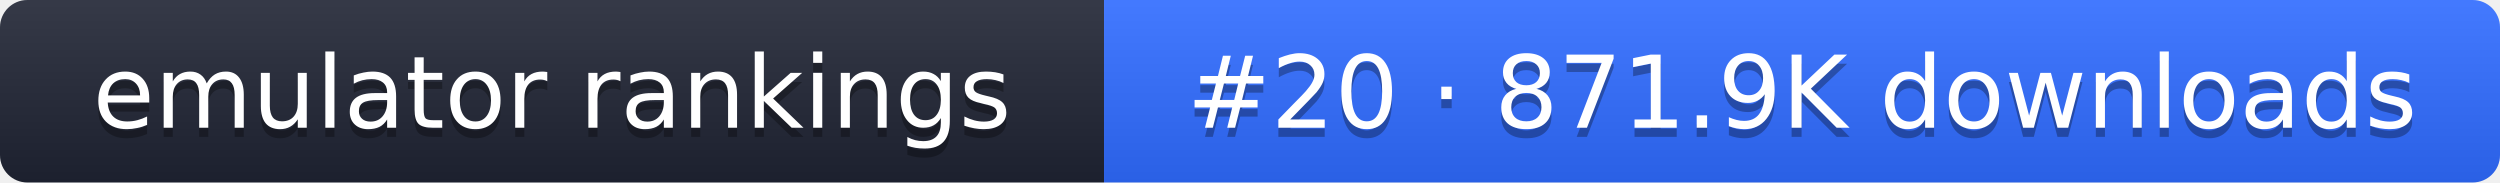
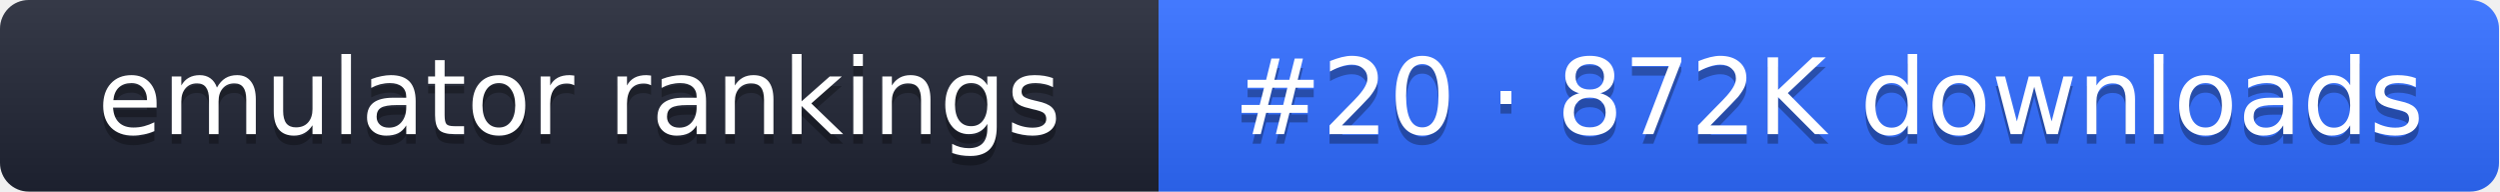
- <svg xmlns="http://www.w3.org/2000/svg" width="274" height="20" role="img" aria-label="emulator rankings: #20 · 871.9K downloads">
+ <svg xmlns="http://www.w3.org/2000/svg" width="261" height="20" role="img" aria-label="emulator rankings: #20 · 872K downloads">
  <linearGradient id="g" x2="0" y2="100%">
    <stop offset="0" stop-color="#fff" stop-opacity=".1" />
    <stop offset="1" stop-opacity=".1" />
  </linearGradient>
  <clipPath id="r">
-     <rect width="274" height="20" rx="3" fill="#fff" />
+     <rect width="261" height="20" rx="3" fill="#fff" />
  </clipPath>
  <g clip-path="url(#r)">
    <rect width="121" height="20" fill="#1f2433" />
-     <rect x="121" width="153" height="20" fill="#2f6bff" />
-     <rect width="274" height="20" fill="url(#g)" />
+     <rect x="121" width="140" height="20" fill="#2f6bff" />
+     <rect width="261" height="20" fill="url(#g)" />
  </g>
  <g fill="#fff" text-anchor="middle" font-family="Verdana,DejaVu Sans,sans-serif" font-size="11">
    <text x="60.5" y="15" fill="#010101" fill-opacity=".3">emulator rankings</text>
    <text x="60.5" y="14">emulator rankings</text>
-     <text x="197.5" y="15" fill="#010101" fill-opacity=".3">#20 · 871.9K downloads</text>
-     <text x="197.5" y="14">#20 · 871.9K downloads</text>
+     <text x="191" y="15" fill="#010101" fill-opacity=".3">#20 · 872K downloads</text>
+     <text x="191" y="14">#20 · 872K downloads</text>
  </g>
</svg>
